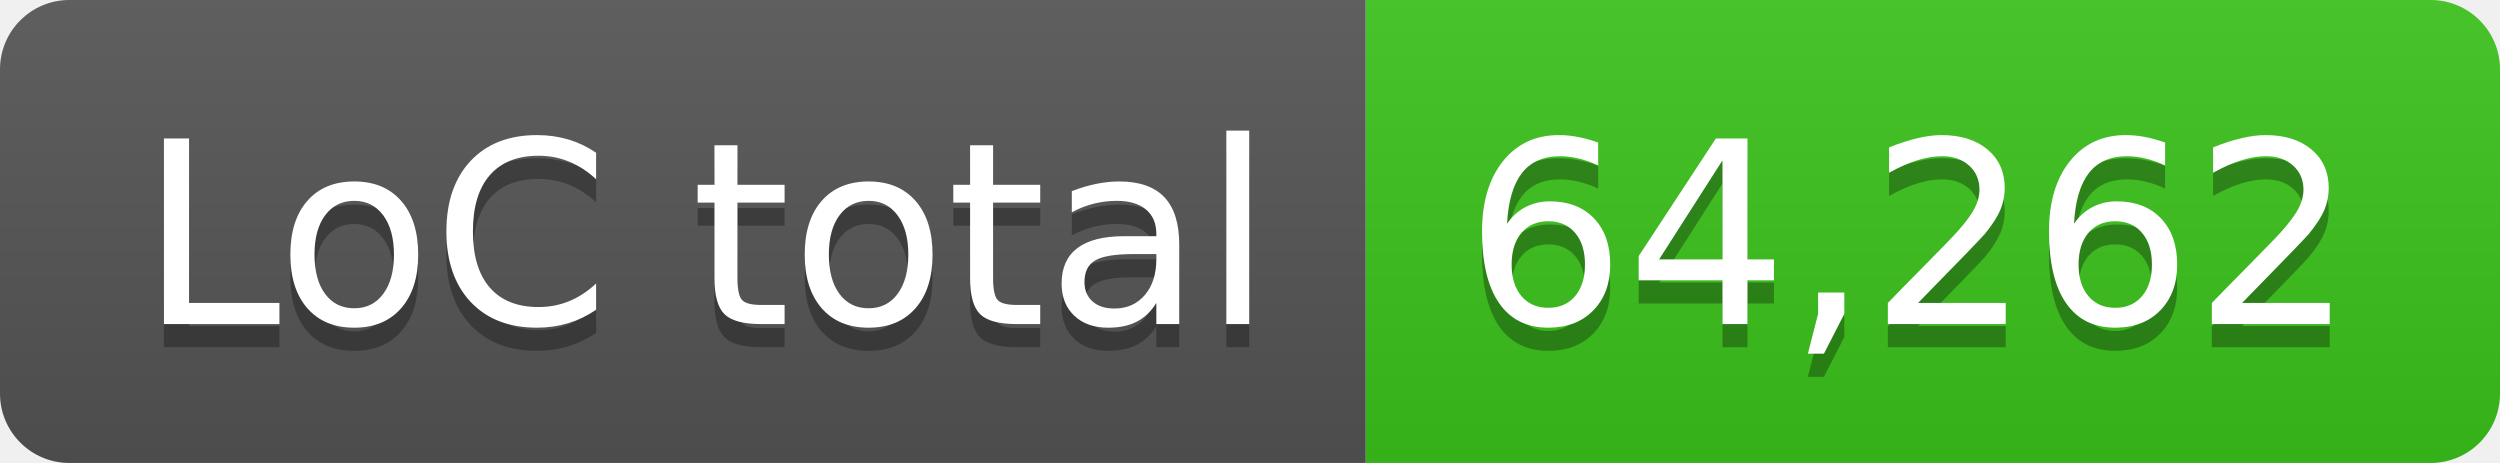
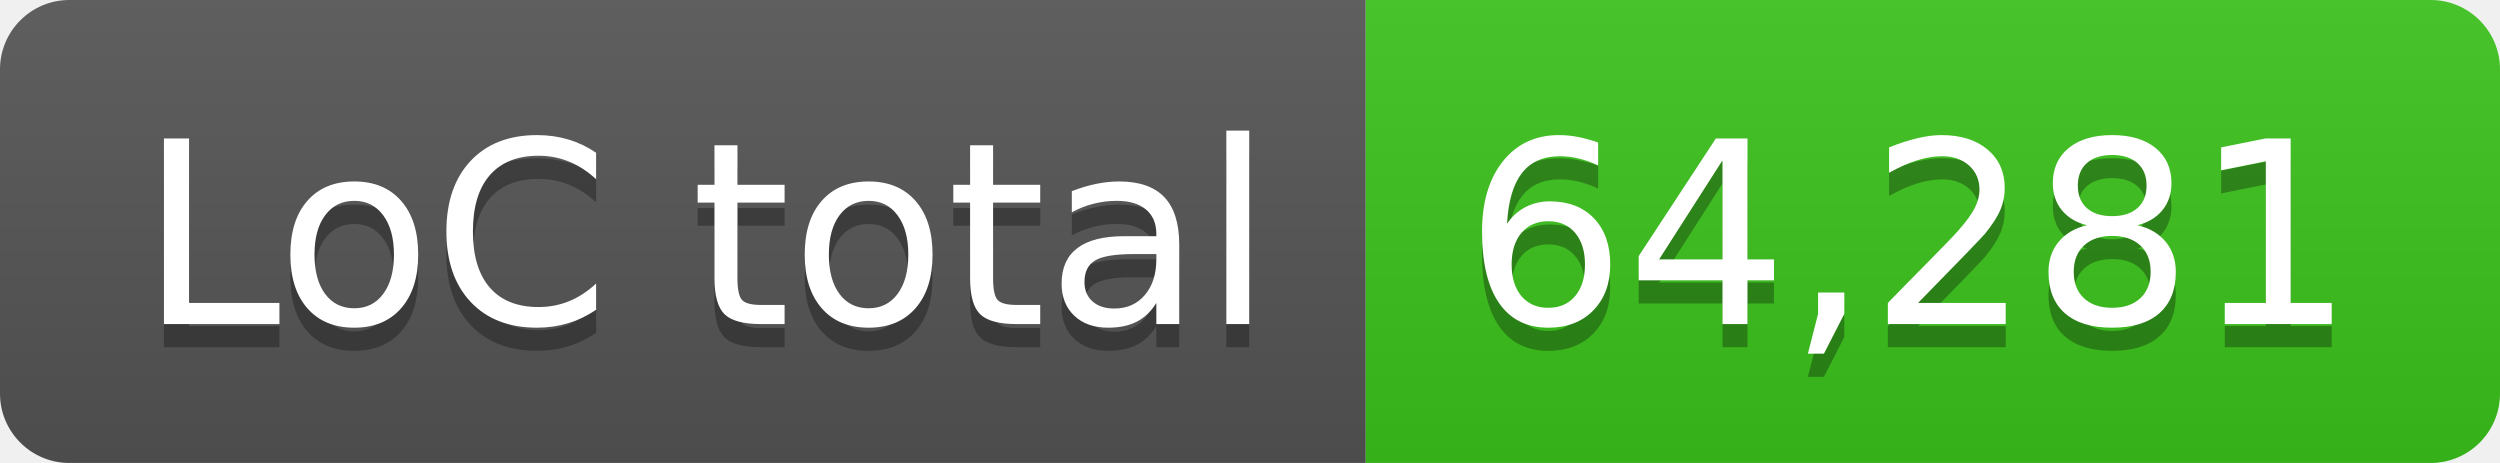
- <svg xmlns="http://www.w3.org/2000/svg" width="108" height="20" role="img" aria-label="LoC total: 64,262">
+ <svg xmlns="http://www.w3.org/2000/svg" width="108" height="20" role="img" aria-label="LoC total: 64,281">
  <linearGradient id="s" x2="0" y2="100%">
    <stop offset="0" stop-color="#bbb" stop-opacity=".1" />
    <stop offset="1" stop-opacity=".1" />
  </linearGradient>
  <clipPath id="r">
    <rect width="108" height="20" rx="3" fill="#fff" />
  </clipPath>
  <g clip-path="url(#r)">
    <rect width="59" height="20" fill="#555" />
    <rect x="59" width="49" height="20" fill="#3bc41c" />
    <rect width="108" height="20" fill="url(#s)" />
  </g>
  <g fill="#fff" text-anchor="middle" font-family="Verdana,Geneva,DejaVu Sans,sans-serif" text-rendering="geometricPrecision" font-size="110">
    <text aria-hidden="true" x="305" y="150" fill="#010101" fill-opacity=".3" transform="scale(.1)" textLength="490">LoC total</text>
    <text x="305" y="140" transform="scale(.1)" fill="#fff" textLength="490">LoC total</text>
-     <text aria-hidden="true" x="825" y="150" fill="#010101" fill-opacity=".3" transform="scale(.1)" textLength="390">64,262</text>
-     <text x="825" y="140" transform="scale(.1)" fill="#fff" textLength="390">64,262</text>
+     <text aria-hidden="true" x="825" y="150" fill="#010101" fill-opacity=".3" transform="scale(.1)" textLength="390">64,281</text>
+     <text x="825" y="140" transform="scale(.1)" fill="#fff" textLength="390">64,281</text>
  </g>
</svg>
